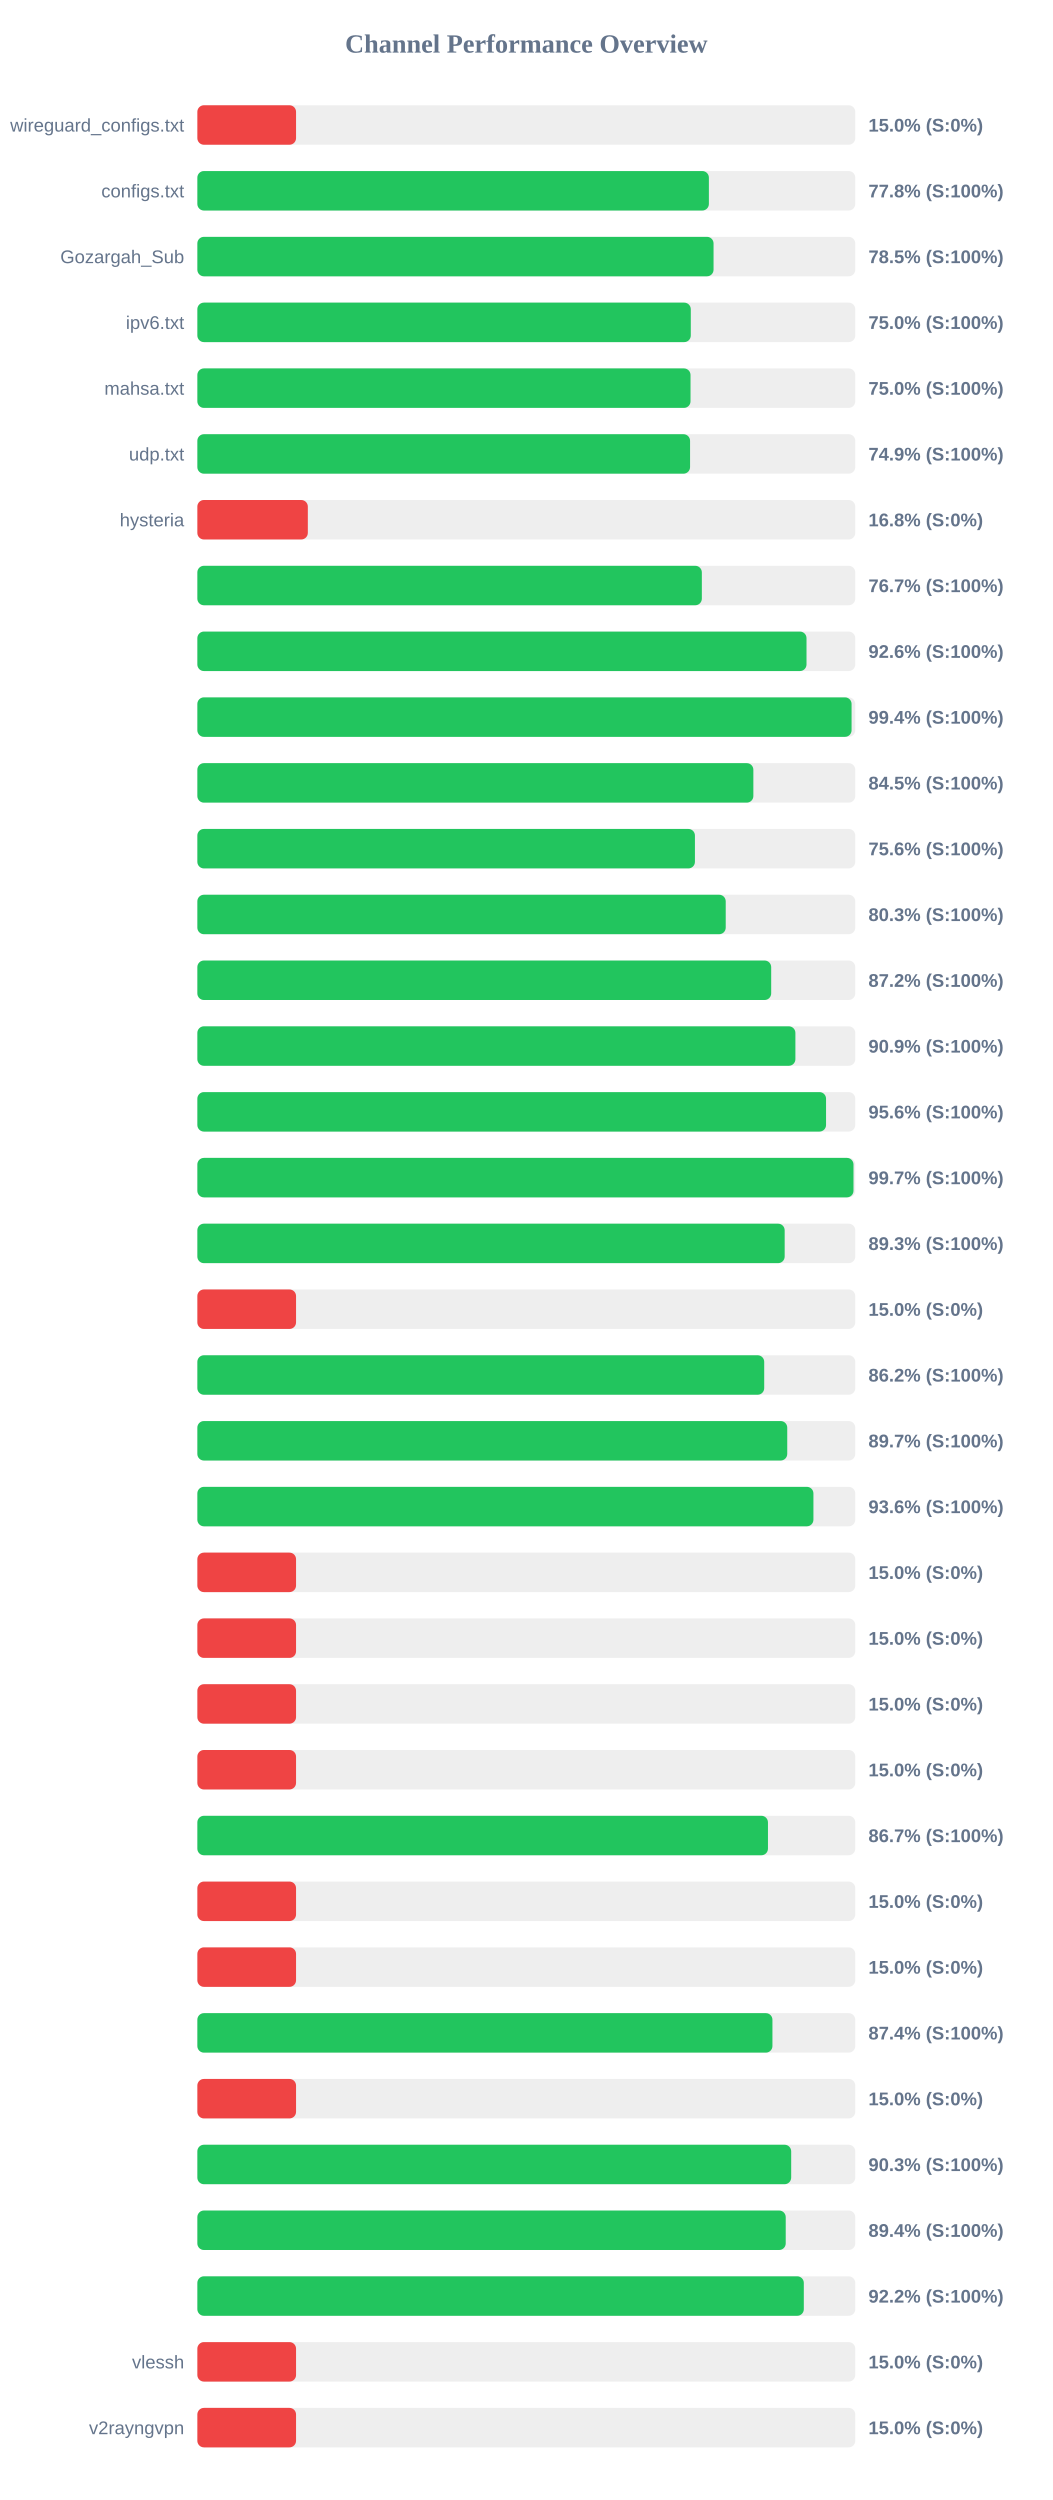
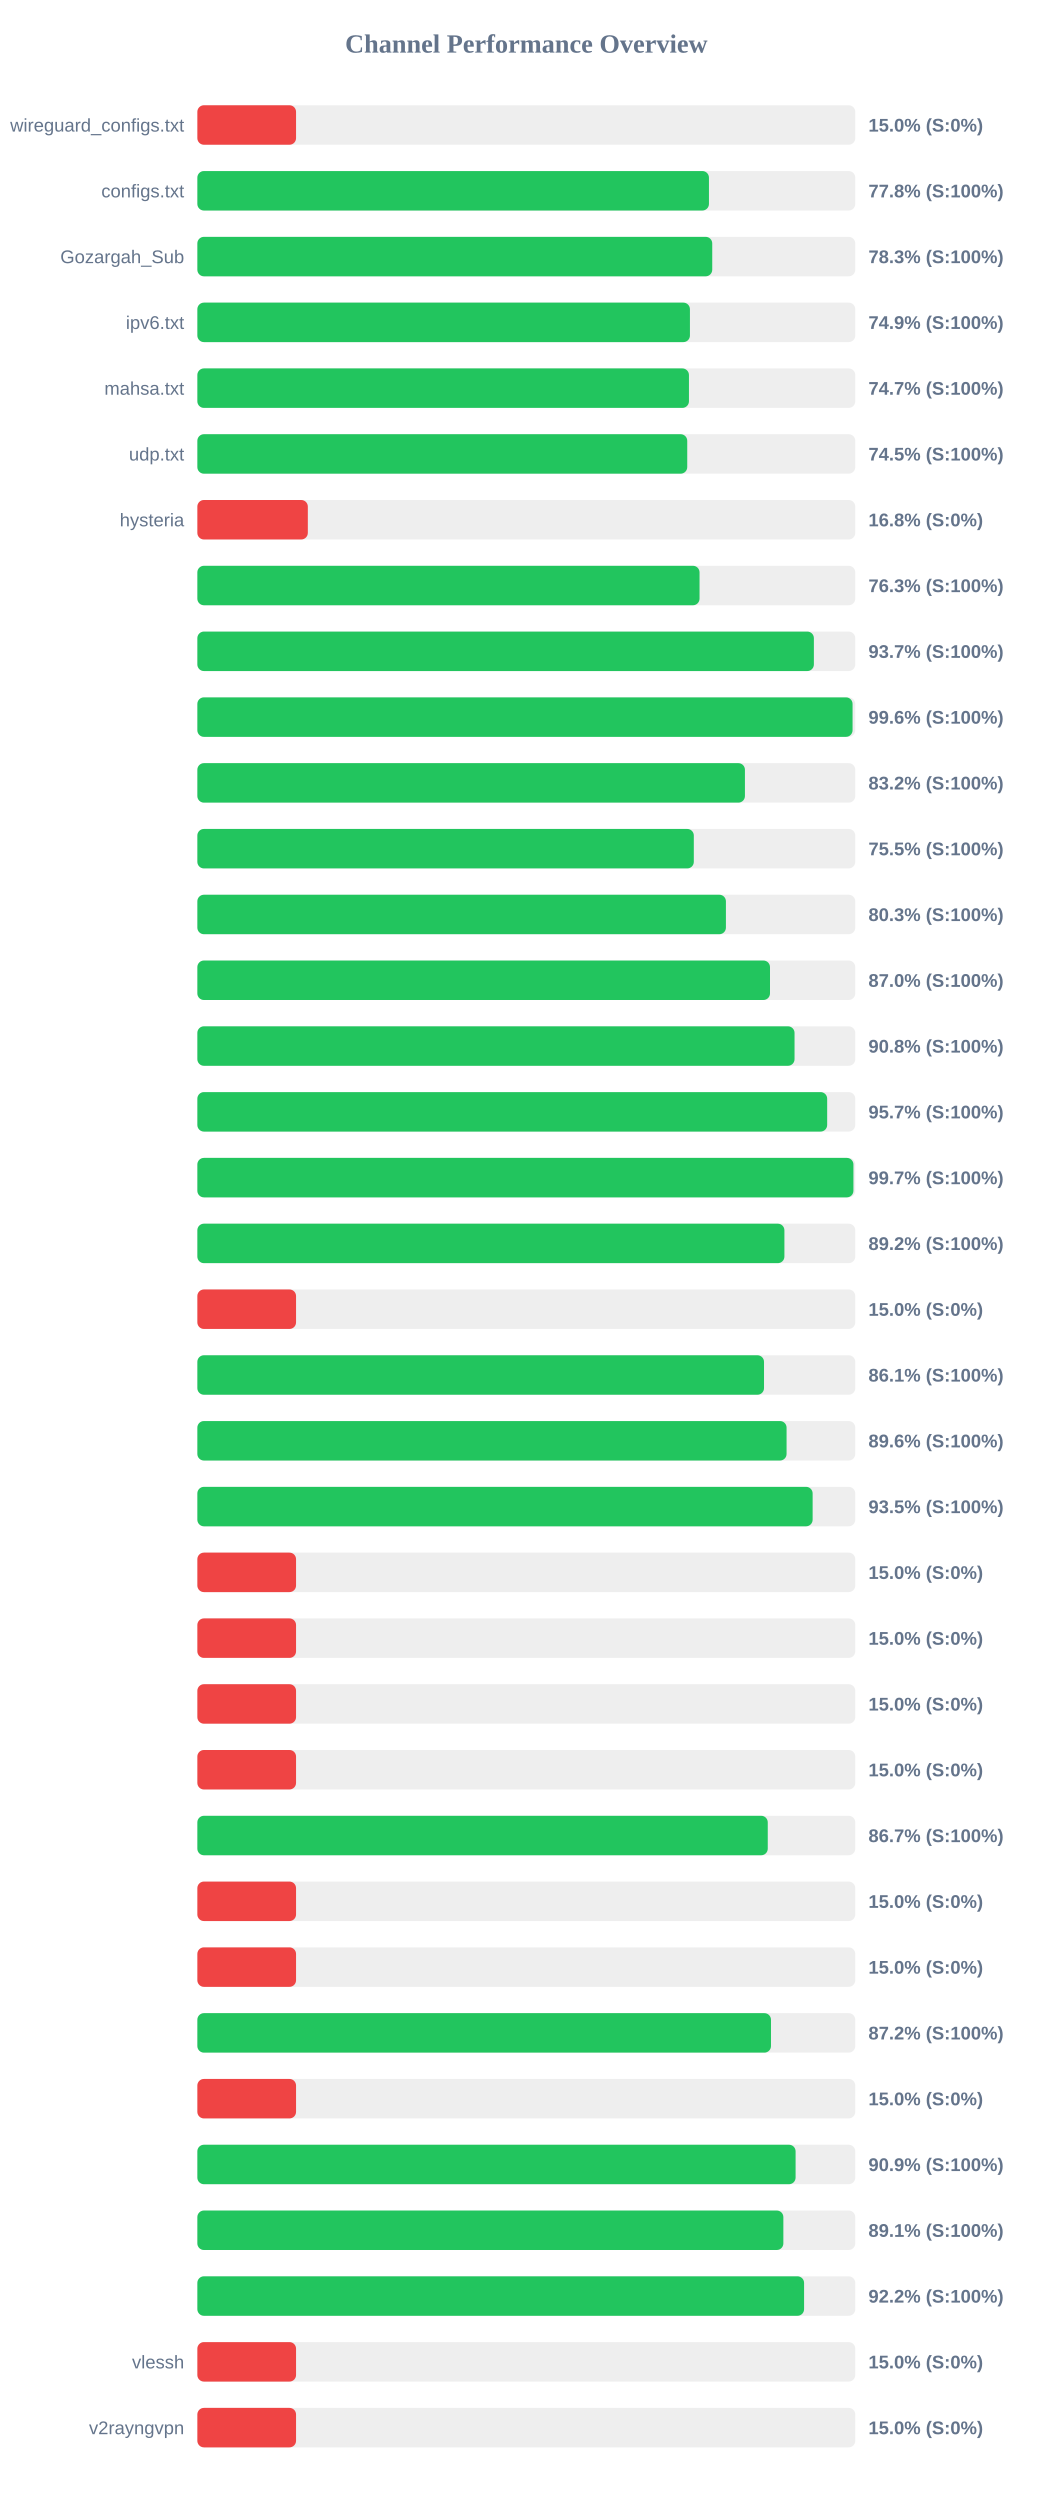
<svg xmlns="http://www.w3.org/2000/svg" width="800" height="1900" version="1.1">
  <style>
        .row { font: 14px Arial; fill: #64748b; }
        .score { font: bold 14px Arial; fill: #64748b; }
    </style>
  <text x="400" y="40" text-anchor="middle" font-size="20px" font-weight="bold" fill="#64748b">Channel Performance Overview</text>
  <rect x="150" y="80" width="500" height="30" fill="#eee" rx="5" />
  <rect x="150" y="80" width="75.0" height="30" fill="#ef4444" rx="5" />
  <text x="140" y="100" text-anchor="end" class="row">wireguard_configs.txt</text>
  <text x="660" y="100" text-anchor="start" class="score">15.0% (S:0%)</text>
  <rect x="150" y="130" width="500" height="30" fill="#eee" rx="5" />
-   <rect x="150" y="130" width="388.75" height="30" fill="#22c55e" rx="5" />
+   <rect x="150" y="130" width="388.8" height="30" fill="#22c55e" rx="5" />
  <text x="140" y="150" text-anchor="end" class="row">configs.txt</text>
  <text x="660" y="150" text-anchor="start" class="score">77.8% (S:100%)</text>
  <rect x="150" y="180" width="500" height="30" fill="#eee" rx="5" />
-   <rect x="150" y="180" width="392.3" height="30" fill="#22c55e" rx="5" />
+   <rect x="150" y="180" width="391.3" height="30" fill="#22c55e" rx="5" />
  <text x="140" y="200" text-anchor="end" class="row">Gozargah_Sub</text>
-   <text x="660" y="200" text-anchor="start" class="score">78.5% (S:100%)</text>
+   <text x="660" y="200" text-anchor="start" class="score">78.3% (S:100%)</text>
  <rect x="150" y="230" width="500" height="30" fill="#eee" rx="5" />
-   <rect x="150" y="230" width="375.0" height="30" fill="#22c55e" rx="5" />
+   <rect x="150" y="230" width="374.35" height="30" fill="#22c55e" rx="5" />
  <text x="140" y="250" text-anchor="end" class="row">ipv6.txt</text>
-   <text x="660" y="250" text-anchor="start" class="score">75.0% (S:100%)</text>
+   <text x="660" y="250" text-anchor="start" class="score">74.9% (S:100%)</text>
  <rect x="150" y="280" width="500" height="30" fill="#eee" rx="5" />
-   <rect x="150" y="280" width="374.8" height="30" fill="#22c55e" rx="5" />
+   <rect x="150" y="280" width="373.6" height="30" fill="#22c55e" rx="5" />
  <text x="140" y="300" text-anchor="end" class="row">mahsa.txt</text>
-   <text x="660" y="300" text-anchor="start" class="score">75.0% (S:100%)</text>
+   <text x="660" y="300" text-anchor="start" class="score">74.7% (S:100%)</text>
  <rect x="150" y="330" width="500" height="30" fill="#eee" rx="5" />
-   <rect x="150" y="330" width="374.45" height="30" fill="#22c55e" rx="5" />
+   <rect x="150" y="330" width="372.3" height="30" fill="#22c55e" rx="5" />
  <text x="140" y="350" text-anchor="end" class="row">udp.txt</text>
-   <text x="660" y="350" text-anchor="start" class="score">74.9% (S:100%)</text>
+   <text x="660" y="350" text-anchor="start" class="score">74.5% (S:100%)</text>
  <rect x="150" y="380" width="500" height="30" fill="#eee" rx="5" />
  <rect x="150" y="380" width="83.95" height="30" fill="#ef4444" rx="5" />
  <text x="140" y="400" text-anchor="end" class="row">hysteria</text>
  <text x="660" y="400" text-anchor="start" class="score">16.8% (S:0%)</text>
  <rect x="150" y="430" width="500" height="30" fill="#eee" rx="5" />
-   <rect x="150" y="430" width="383.4" height="30" fill="#22c55e" rx="5" />
+   <rect x="150" y="430" width="381.65" height="30" fill="#22c55e" rx="5" />
  <text x="140" y="450" text-anchor="end" class="row" />
-   <text x="660" y="450" text-anchor="start" class="score">76.7% (S:100%)</text>
+   <text x="660" y="450" text-anchor="start" class="score">76.3% (S:100%)</text>
  <rect x="150" y="480" width="500" height="30" fill="#eee" rx="5" />
-   <rect x="150" y="480" width="462.95" height="30" fill="#22c55e" rx="5" />
+   <rect x="150" y="480" width="468.55" height="30" fill="#22c55e" rx="5" />
  <text x="140" y="500" text-anchor="end" class="row" />
-   <text x="660" y="500" text-anchor="start" class="score">92.6% (S:100%)</text>
+   <text x="660" y="500" text-anchor="start" class="score">93.7% (S:100%)</text>
  <rect x="150" y="530" width="500" height="30" fill="#eee" rx="5" />
-   <rect x="150" y="530" width="497.2" height="30" fill="#22c55e" rx="5" />
+   <rect x="150" y="530" width="497.95" height="30" fill="#22c55e" rx="5" />
  <text x="140" y="550" text-anchor="end" class="row" />
-   <text x="660" y="550" text-anchor="start" class="score">99.4% (S:100%)</text>
+   <text x="660" y="550" text-anchor="start" class="score">99.6% (S:100%)</text>
  <rect x="150" y="580" width="500" height="30" fill="#eee" rx="5" />
-   <rect x="150" y="580" width="422.55" height="30" fill="#22c55e" rx="5" />
+   <rect x="150" y="580" width="416.15" height="30" fill="#22c55e" rx="5" />
  <text x="140" y="600" text-anchor="end" class="row" />
-   <text x="660" y="600" text-anchor="start" class="score">84.5% (S:100%)</text>
+   <text x="660" y="600" text-anchor="start" class="score">83.2% (S:100%)</text>
  <rect x="150" y="630" width="500" height="30" fill="#eee" rx="5" />
-   <rect x="150" y="630" width="378.15" height="30" fill="#22c55e" rx="5" />
+   <rect x="150" y="630" width="377.3" height="30" fill="#22c55e" rx="5" />
  <text x="140" y="650" text-anchor="end" class="row" />
-   <text x="660" y="650" text-anchor="start" class="score">75.6% (S:100%)</text>
+   <text x="660" y="650" text-anchor="start" class="score">75.5% (S:100%)</text>
  <rect x="150" y="680" width="500" height="30" fill="#eee" rx="5" />
-   <rect x="150" y="680" width="401.55" height="30" fill="#22c55e" rx="5" />
+   <rect x="150" y="680" width="401.7" height="30" fill="#22c55e" rx="5" />
  <text x="140" y="700" text-anchor="end" class="row" />
  <text x="660" y="700" text-anchor="start" class="score">80.3% (S:100%)</text>
  <rect x="150" y="730" width="500" height="30" fill="#eee" rx="5" />
-   <rect x="150" y="730" width="436.1" height="30" fill="#22c55e" rx="5" />
+   <rect x="150" y="730" width="435.2" height="30" fill="#22c55e" rx="5" />
  <text x="140" y="750" text-anchor="end" class="row" />
-   <text x="660" y="750" text-anchor="start" class="score">87.2% (S:100%)</text>
+   <text x="660" y="750" text-anchor="start" class="score">87.0% (S:100%)</text>
  <rect x="150" y="780" width="500" height="30" fill="#eee" rx="5" />
-   <rect x="150" y="780" width="454.5" height="30" fill="#22c55e" rx="5" />
+   <rect x="150" y="780" width="453.85" height="30" fill="#22c55e" rx="5" />
  <text x="140" y="800" text-anchor="end" class="row" />
-   <text x="660" y="800" text-anchor="start" class="score">90.9% (S:100%)</text>
+   <text x="660" y="800" text-anchor="start" class="score">90.8% (S:100%)</text>
  <rect x="150" y="830" width="500" height="30" fill="#eee" rx="5" />
-   <rect x="150" y="830" width="477.8" height="30" fill="#22c55e" rx="5" />
+   <rect x="150" y="830" width="478.65" height="30" fill="#22c55e" rx="5" />
  <text x="140" y="850" text-anchor="end" class="row" />
-   <text x="660" y="850" text-anchor="start" class="score">95.6% (S:100%)</text>
+   <text x="660" y="850" text-anchor="start" class="score">95.7% (S:100%)</text>
  <rect x="150" y="880" width="500" height="30" fill="#eee" rx="5" />
-   <rect x="150" y="880" width="498.65" height="30" fill="#22c55e" rx="5" />
+   <rect x="150" y="880" width="498.6" height="30" fill="#22c55e" rx="5" />
  <text x="140" y="900" text-anchor="end" class="row" />
  <text x="660" y="900" text-anchor="start" class="score">99.7% (S:100%)</text>
  <rect x="150" y="930" width="500" height="30" fill="#eee" rx="5" />
-   <rect x="150" y="930" width="446.35" height="30" fill="#22c55e" rx="5" />
+   <rect x="150" y="930" width="446.15" height="30" fill="#22c55e" rx="5" />
  <text x="140" y="950" text-anchor="end" class="row" />
-   <text x="660" y="950" text-anchor="start" class="score">89.3% (S:100%)</text>
+   <text x="660" y="950" text-anchor="start" class="score">89.2% (S:100%)</text>
  <rect x="150" y="980" width="500" height="30" fill="#eee" rx="5" />
  <rect x="150" y="980" width="75.0" height="30" fill="#ef4444" rx="5" />
  <text x="140" y="1000" text-anchor="end" class="row" />
  <text x="660" y="1000" text-anchor="start" class="score">15.0% (S:0%)</text>
  <rect x="150" y="1030" width="500" height="30" fill="#eee" rx="5" />
-   <rect x="150" y="1030" width="430.8" height="30" fill="#22c55e" rx="5" />
+   <rect x="150" y="1030" width="430.65" height="30" fill="#22c55e" rx="5" />
  <text x="140" y="1050" text-anchor="end" class="row" />
-   <text x="660" y="1050" text-anchor="start" class="score">86.2% (S:100%)</text>
+   <text x="660" y="1050" text-anchor="start" class="score">86.1% (S:100%)</text>
  <rect x="150" y="1080" width="500" height="30" fill="#eee" rx="5" />
-   <rect x="150" y="1080" width="448.3" height="30" fill="#22c55e" rx="5" />
+   <rect x="150" y="1080" width="447.8" height="30" fill="#22c55e" rx="5" />
  <text x="140" y="1100" text-anchor="end" class="row" />
-   <text x="660" y="1100" text-anchor="start" class="score">89.7% (S:100%)</text>
+   <text x="660" y="1100" text-anchor="start" class="score">89.6% (S:100%)</text>
  <rect x="150" y="1130" width="500" height="30" fill="#eee" rx="5" />
-   <rect x="150" y="1130" width="468.2" height="30" fill="#22c55e" rx="5" />
+   <rect x="150" y="1130" width="467.6" height="30" fill="#22c55e" rx="5" />
  <text x="140" y="1150" text-anchor="end" class="row" />
-   <text x="660" y="1150" text-anchor="start" class="score">93.6% (S:100%)</text>
+   <text x="660" y="1150" text-anchor="start" class="score">93.5% (S:100%)</text>
  <rect x="150" y="1180" width="500" height="30" fill="#eee" rx="5" />
  <rect x="150" y="1180" width="75.0" height="30" fill="#ef4444" rx="5" />
  <text x="140" y="1200" text-anchor="end" class="row" />
  <text x="660" y="1200" text-anchor="start" class="score">15.0% (S:0%)</text>
  <rect x="150" y="1230" width="500" height="30" fill="#eee" rx="5" />
  <rect x="150" y="1230" width="75.0" height="30" fill="#ef4444" rx="5" />
  <text x="140" y="1250" text-anchor="end" class="row" />
  <text x="660" y="1250" text-anchor="start" class="score">15.0% (S:0%)</text>
  <rect x="150" y="1280" width="500" height="30" fill="#eee" rx="5" />
  <rect x="150" y="1280" width="75.0" height="30" fill="#ef4444" rx="5" />
  <text x="140" y="1300" text-anchor="end" class="row" />
  <text x="660" y="1300" text-anchor="start" class="score">15.0% (S:0%)</text>
  <rect x="150" y="1330" width="500" height="30" fill="#eee" rx="5" />
  <rect x="150" y="1330" width="75.0" height="30" fill="#ef4444" rx="5" />
  <text x="140" y="1350" text-anchor="end" class="row" />
  <text x="660" y="1350" text-anchor="start" class="score">15.0% (S:0%)</text>
  <rect x="150" y="1380" width="500" height="30" fill="#eee" rx="5" />
-   <rect x="150" y="1380" width="433.65" height="30" fill="#22c55e" rx="5" />
+   <rect x="150" y="1380" width="433.5" height="30" fill="#22c55e" rx="5" />
  <text x="140" y="1400" text-anchor="end" class="row" />
  <text x="660" y="1400" text-anchor="start" class="score">86.7% (S:100%)</text>
  <rect x="150" y="1430" width="500" height="30" fill="#eee" rx="5" />
  <rect x="150" y="1430" width="75.0" height="30" fill="#ef4444" rx="5" />
  <text x="140" y="1450" text-anchor="end" class="row" />
  <text x="660" y="1450" text-anchor="start" class="score">15.0% (S:0%)</text>
  <rect x="150" y="1480" width="500" height="30" fill="#eee" rx="5" />
  <rect x="150" y="1480" width="75.0" height="30" fill="#ef4444" rx="5" />
  <text x="140" y="1500" text-anchor="end" class="row" />
  <text x="660" y="1500" text-anchor="start" class="score">15.0% (S:0%)</text>
  <rect x="150" y="1530" width="500" height="30" fill="#eee" rx="5" />
-   <rect x="150" y="1530" width="437.05" height="30" fill="#22c55e" rx="5" />
+   <rect x="150" y="1530" width="435.95" height="30" fill="#22c55e" rx="5" />
  <text x="140" y="1550" text-anchor="end" class="row" />
-   <text x="660" y="1550" text-anchor="start" class="score">87.4% (S:100%)</text>
+   <text x="660" y="1550" text-anchor="start" class="score">87.2% (S:100%)</text>
  <rect x="150" y="1580" width="500" height="30" fill="#eee" rx="5" />
  <rect x="150" y="1580" width="75.0" height="30" fill="#ef4444" rx="5" />
  <text x="140" y="1600" text-anchor="end" class="row" />
  <text x="660" y="1600" text-anchor="start" class="score">15.0% (S:0%)</text>
  <rect x="150" y="1630" width="500" height="30" fill="#eee" rx="5" />
-   <rect x="150" y="1630" width="451.3" height="30" fill="#22c55e" rx="5" />
+   <rect x="150" y="1630" width="454.65" height="30" fill="#22c55e" rx="5" />
  <text x="140" y="1650" text-anchor="end" class="row" />
-   <text x="660" y="1650" text-anchor="start" class="score">90.3% (S:100%)</text>
+   <text x="660" y="1650" text-anchor="start" class="score">90.9% (S:100%)</text>
  <rect x="150" y="1680" width="500" height="30" fill="#eee" rx="5" />
-   <rect x="150" y="1680" width="447.15" height="30" fill="#22c55e" rx="5" />
+   <rect x="150" y="1680" width="445.35" height="30" fill="#22c55e" rx="5" />
  <text x="140" y="1700" text-anchor="end" class="row" />
-   <text x="660" y="1700" text-anchor="start" class="score">89.4% (S:100%)</text>
+   <text x="660" y="1700" text-anchor="start" class="score">89.1% (S:100%)</text>
  <rect x="150" y="1730" width="500" height="30" fill="#eee" rx="5" />
-   <rect x="150" y="1730" width="460.9" height="30" fill="#22c55e" rx="5" />
+   <rect x="150" y="1730" width="461.1" height="30" fill="#22c55e" rx="5" />
  <text x="140" y="1750" text-anchor="end" class="row" />
  <text x="660" y="1750" text-anchor="start" class="score">92.2% (S:100%)</text>
  <rect x="150" y="1780" width="500" height="30" fill="#eee" rx="5" />
  <rect x="150" y="1780" width="75.0" height="30" fill="#ef4444" rx="5" />
  <text x="140" y="1800" text-anchor="end" class="row">vlessh</text>
  <text x="660" y="1800" text-anchor="start" class="score">15.0% (S:0%)</text>
  <rect x="150" y="1830" width="500" height="30" fill="#eee" rx="5" />
  <rect x="150" y="1830" width="75.0" height="30" fill="#ef4444" rx="5" />
  <text x="140" y="1850" text-anchor="end" class="row">v2rayngvpn</text>
  <text x="660" y="1850" text-anchor="start" class="score">15.0% (S:0%)</text>
</svg>
